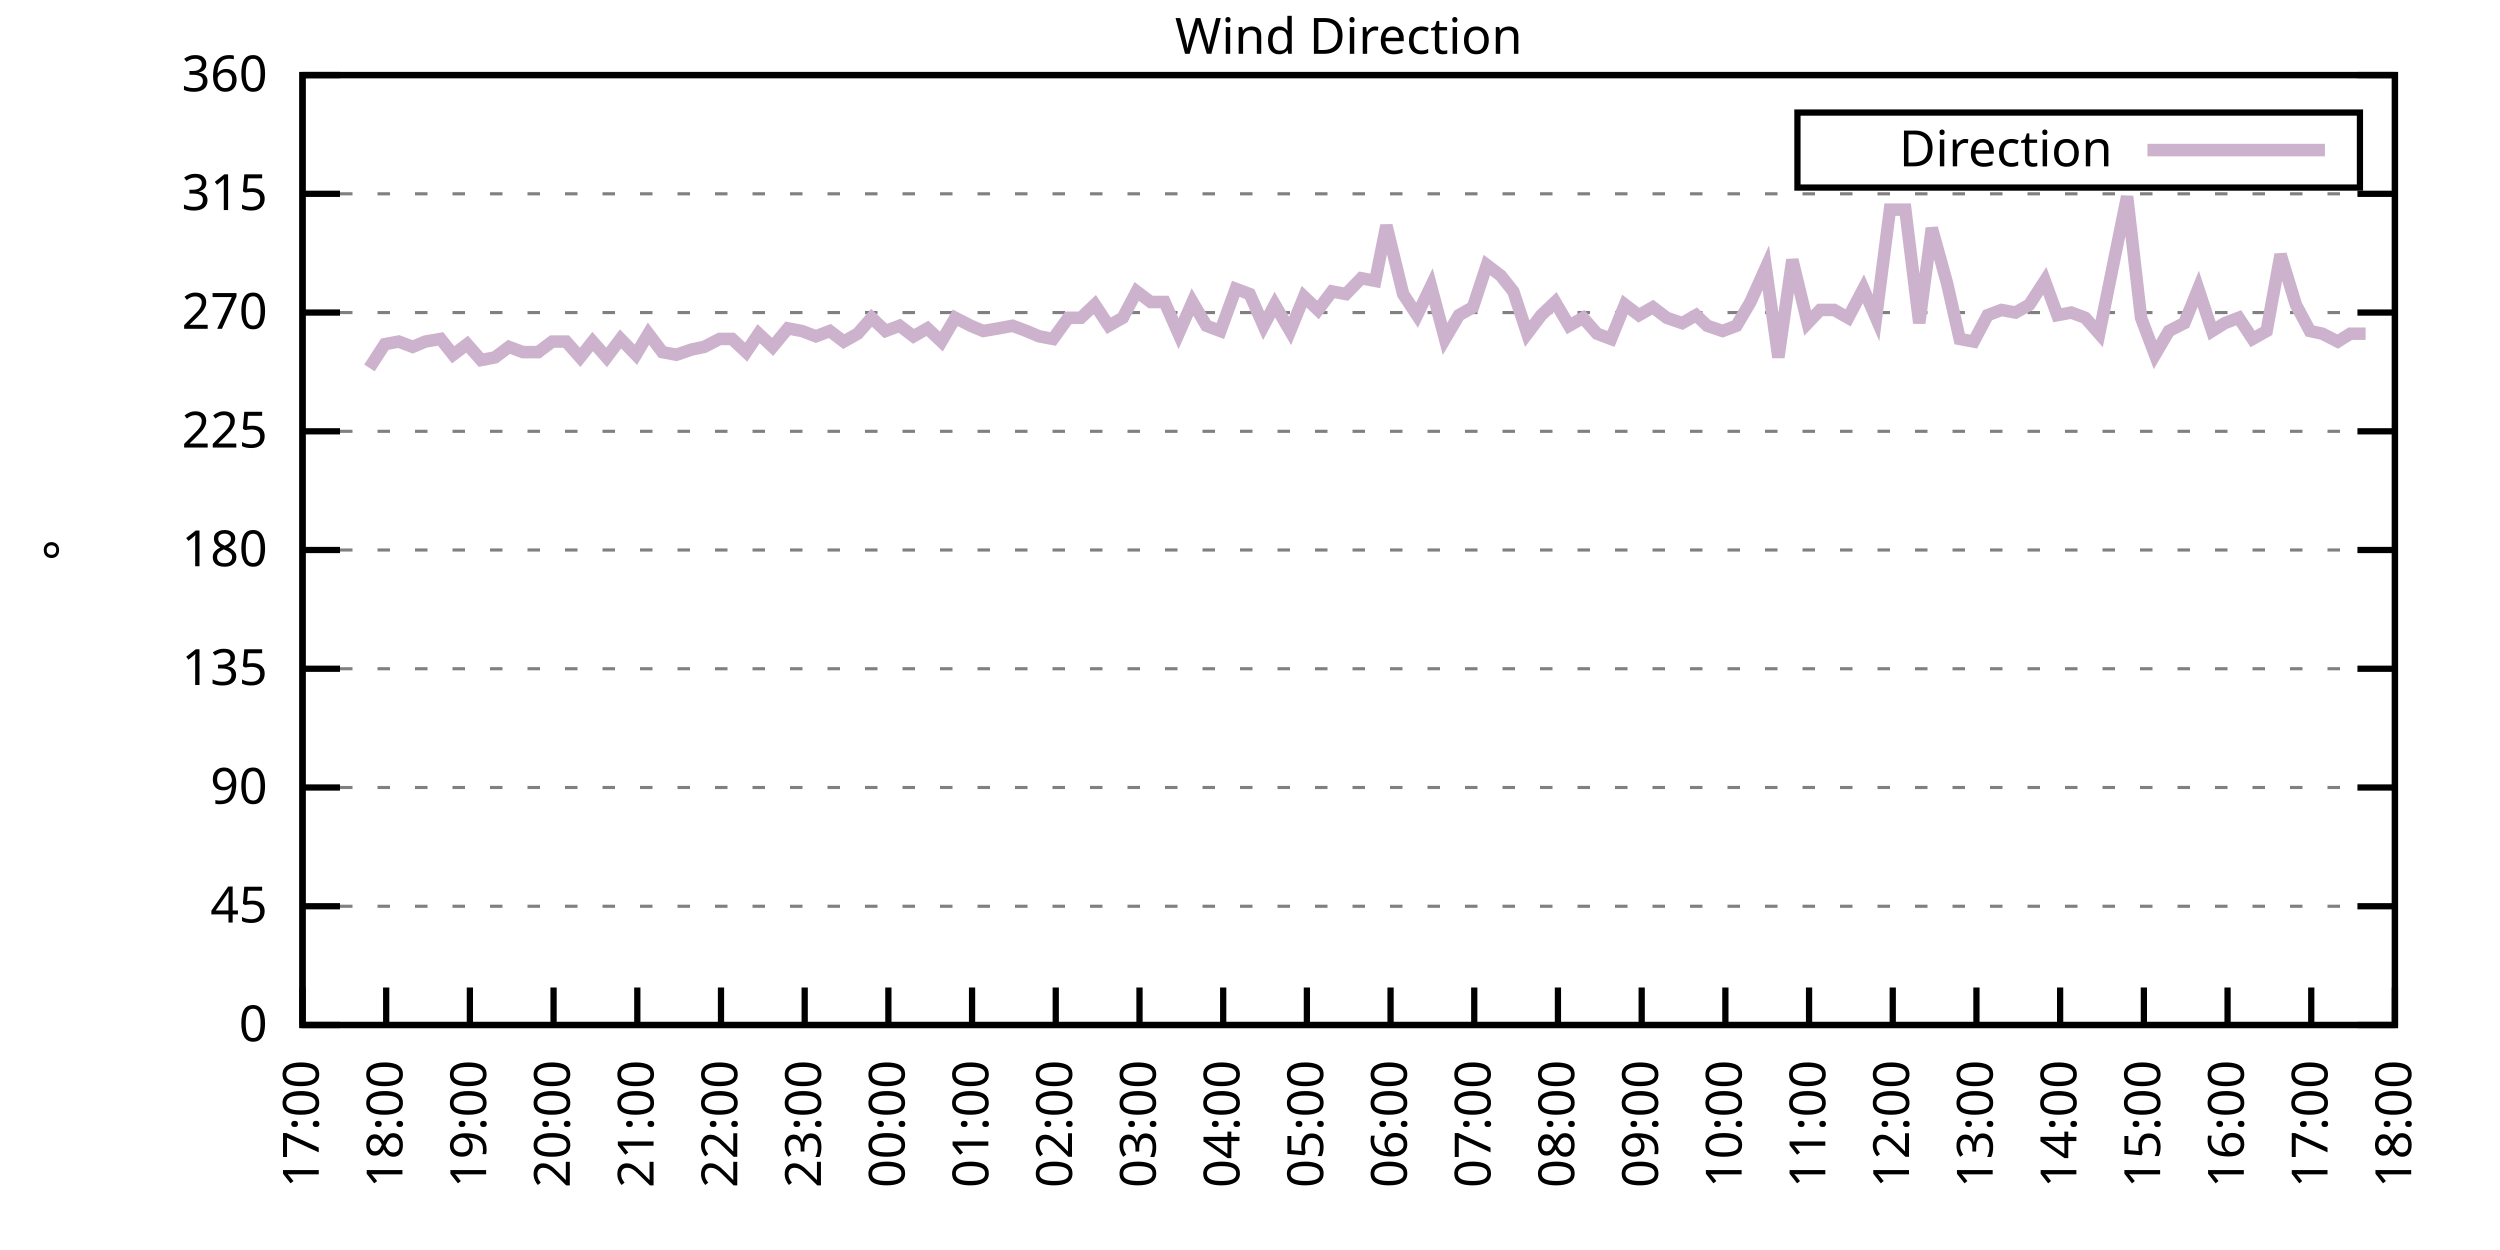
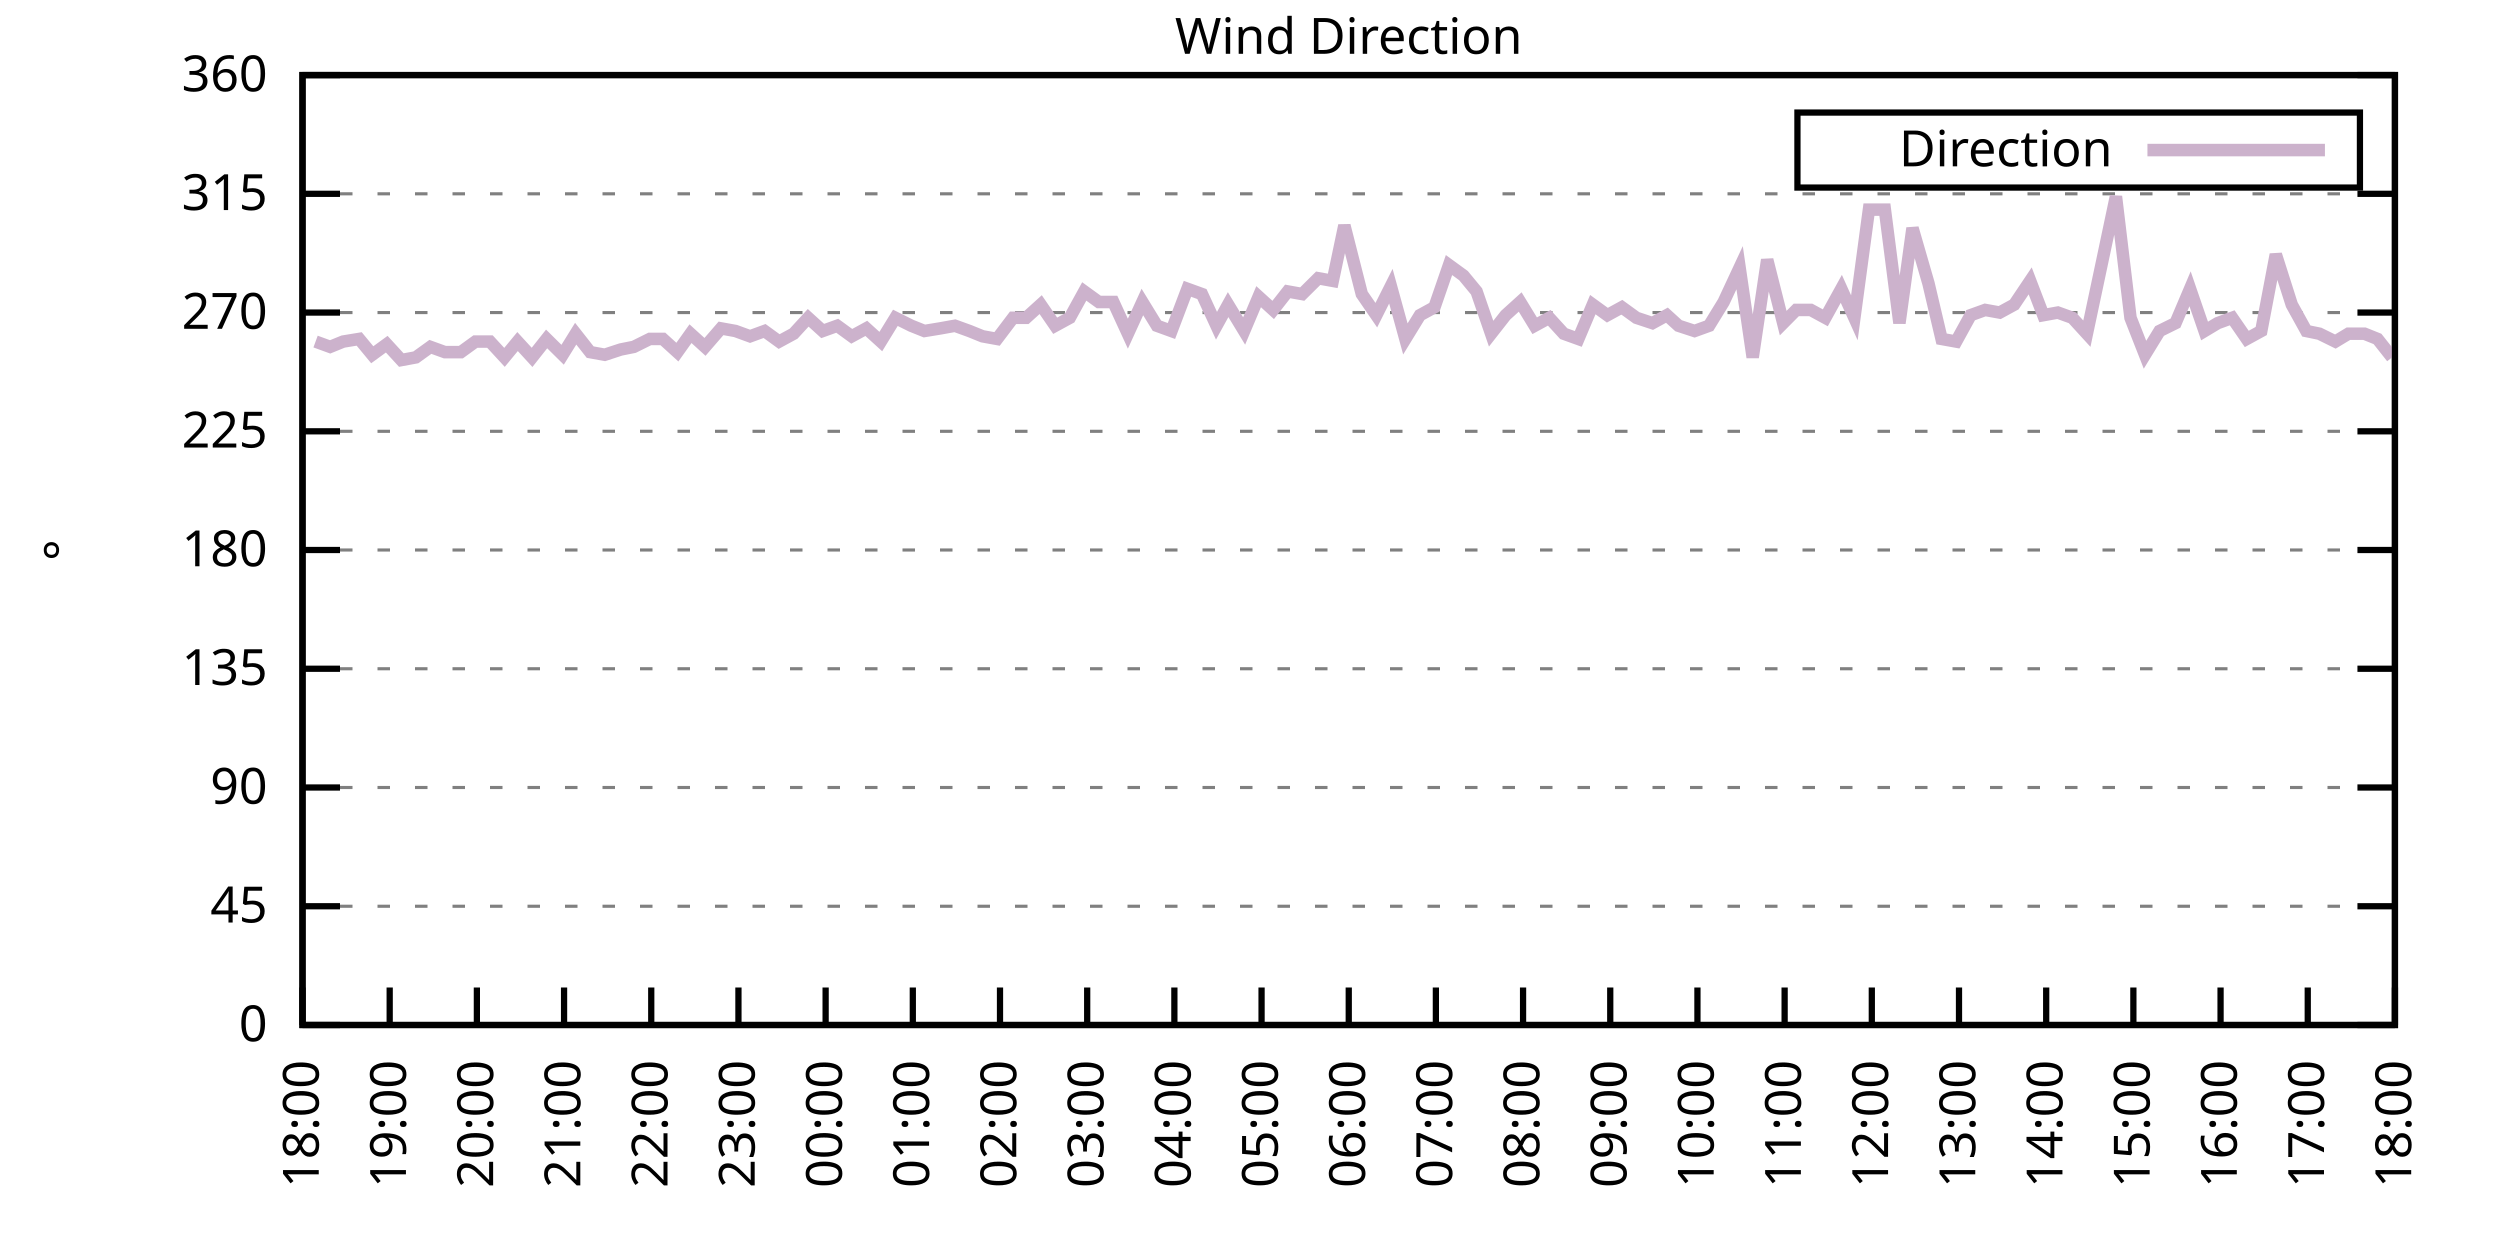
<svg xmlns="http://www.w3.org/2000/svg" xmlns:xlink="http://www.w3.org/1999/xlink" width="400" height="200" viewBox="0 0 400 200">
  <g id="gnuplot_canvas">
    <rect x="0" y="0" width="400" height="200" fill="none" />
    <defs>
      <circle id="gpDot" r="0.5" stroke-width="0.5" stroke="currentColor" />
      <path id="gpPt0" stroke-width="0.333" stroke="currentColor" d="M-1,0 h2 M0,-1 v2" />
      <path id="gpPt1" stroke-width="0.333" stroke="currentColor" d="M-1,-1 L1,1 M1,-1 L-1,1" />
      <path id="gpPt2" stroke-width="0.333" stroke="currentColor" d="M-1,0 L1,0 M0,-1 L0,1 M-1,-1 L1,1 M-1,1 L1,-1" />
      <rect id="gpPt3" stroke-width="0.333" stroke="currentColor" x="-1" y="-1" width="2" height="2" />
      <rect id="gpPt4" stroke-width="0.333" stroke="currentColor" fill="currentColor" x="-1" y="-1" width="2" height="2" />
      <circle id="gpPt5" stroke-width="0.333" stroke="currentColor" cx="0" cy="0" r="1" />
      <use xlink:href="#gpPt5" id="gpPt6" fill="currentColor" stroke="none" />
      <path id="gpPt7" stroke-width="0.333" stroke="currentColor" d="M0,-1.33 L-1.33,0.67 L1.33,0.67 z" />
      <use xlink:href="#gpPt7" id="gpPt8" fill="currentColor" stroke="none" />
      <use xlink:href="#gpPt7" id="gpPt9" stroke="currentColor" transform="rotate(180)" />
      <use xlink:href="#gpPt9" id="gpPt10" fill="currentColor" stroke="none" />
      <use xlink:href="#gpPt3" id="gpPt11" stroke="currentColor" transform="rotate(45)" />
      <use xlink:href="#gpPt11" id="gpPt12" fill="currentColor" stroke="none" />
      <path id="gpPt13" stroke-width="0.333" stroke="currentColor" d="M0,1.330 L1.265,0.411 L0.782,-1.067 L-0.782,-1.076 L-1.265,0.411 z" />
      <use xlink:href="#gpPt13" id="gpPt14" fill="currentColor" stroke="none" />
      <filter id="textbox" filterUnits="objectBoundingBox" x="0" y="0" height="1" width="1">
        <feFlood flood-color="white" flood-opacity="1" result="bgnd" />
        <feComposite in="SourceGraphic" in2="bgnd" operator="atop" />
      </filter>
      <filter id="greybox" filterUnits="objectBoundingBox" x="0" y="0" height="1" width="1">
        <feFlood flood-color="lightgrey" flood-opacity="1" result="grey" />
        <feComposite in="SourceGraphic" in2="grey" operator="atop" />
      </filter>
    </defs>
    <g fill="none" color="white" stroke="currentColor" stroke-width="1.00" stroke-linecap="butt" stroke-linejoin="miter">
</g>
    <g fill="none" color="black" stroke="currentColor" stroke-width="1.00" stroke-linecap="butt" stroke-linejoin="miter">
      <g stroke="none" shape-rendering="crispEdges">
        <polygon fill="rgb(255, 255, 255)" points="48.40,164.00 383.18,164.00 383.18,12.02 48.40,12.02 " />
      </g>
    </g>
    <g fill="none" color="black" stroke="currentColor" stroke-width="1.00" stroke-linecap="butt" stroke-linejoin="miter">
</g>
    <g fill="none" color="black" stroke="black" stroke-width="0.50" stroke-linecap="butt" stroke-linejoin="miter">
</g>
    <g fill="none" color="gray" stroke="currentColor" stroke-width="0.50" stroke-linecap="butt" stroke-linejoin="miter">
      <path stroke="gray" stroke-dasharray="2,4" class="gridline" d="M48.40,164.00 L383.19,164.00  " />
    </g>
    <g fill="none" color="gray" stroke="gray" stroke-width="1.00" stroke-linecap="butt" stroke-linejoin="miter">
</g>
    <g fill="none" color="black" stroke="currentColor" stroke-width="1.00" stroke-linecap="butt" stroke-linejoin="miter">
      <path stroke="black" d="M48.40,164.00 L54.40,164.00 M383.19,164.00 L377.19,164.00  " />
      <g transform="translate(42.80,166.60)" stroke="none" fill="black" font-family="Sans" font-size="8.00" text-anchor="end">
        <text>
          <tspan font-family="Sans"> 0</tspan>
        </text>
      </g>
    </g>
    <g fill="none" color="black" stroke="currentColor" stroke-width="1.00" stroke-linecap="butt" stroke-linejoin="miter">
</g>
    <g fill="none" color="black" stroke="black" stroke-width="0.50" stroke-linecap="butt" stroke-linejoin="miter">
</g>
    <g fill="none" color="gray" stroke="currentColor" stroke-width="0.50" stroke-linecap="butt" stroke-linejoin="miter">
      <path stroke="gray" stroke-dasharray="2,4" class="gridline" d="M48.40,145.00 L383.19,145.00  " />
    </g>
    <g fill="none" color="gray" stroke="gray" stroke-width="1.00" stroke-linecap="butt" stroke-linejoin="miter">
</g>
    <g fill="none" color="black" stroke="currentColor" stroke-width="1.00" stroke-linecap="butt" stroke-linejoin="miter">
      <path stroke="black" d="M48.40,145.00 L54.40,145.00 M383.19,145.00 L377.19,145.00  " />
      <g transform="translate(42.80,147.60)" stroke="none" fill="black" font-family="Sans" font-size="8.00" text-anchor="end">
        <text>
          <tspan font-family="Sans"> 45</tspan>
        </text>
      </g>
    </g>
    <g fill="none" color="black" stroke="currentColor" stroke-width="1.00" stroke-linecap="butt" stroke-linejoin="miter">
</g>
    <g fill="none" color="black" stroke="black" stroke-width="0.50" stroke-linecap="butt" stroke-linejoin="miter">
</g>
    <g fill="none" color="gray" stroke="currentColor" stroke-width="0.50" stroke-linecap="butt" stroke-linejoin="miter">
      <path stroke="gray" stroke-dasharray="2,4" class="gridline" d="M48.40,126.00 L383.19,126.00  " />
    </g>
    <g fill="none" color="gray" stroke="gray" stroke-width="1.00" stroke-linecap="butt" stroke-linejoin="miter">
</g>
    <g fill="none" color="black" stroke="currentColor" stroke-width="1.00" stroke-linecap="butt" stroke-linejoin="miter">
      <path stroke="black" d="M48.40,126.00 L54.40,126.00 M383.19,126.00 L377.19,126.00  " />
      <g transform="translate(42.80,128.60)" stroke="none" fill="black" font-family="Sans" font-size="8.00" text-anchor="end">
        <text>
          <tspan font-family="Sans"> 90</tspan>
        </text>
      </g>
    </g>
    <g fill="none" color="black" stroke="currentColor" stroke-width="1.00" stroke-linecap="butt" stroke-linejoin="miter">
</g>
    <g fill="none" color="black" stroke="black" stroke-width="0.50" stroke-linecap="butt" stroke-linejoin="miter">
</g>
    <g fill="none" color="gray" stroke="currentColor" stroke-width="0.50" stroke-linecap="butt" stroke-linejoin="miter">
      <path stroke="gray" stroke-dasharray="2,4" class="gridline" d="M48.40,107.00 L383.19,107.00  " />
    </g>
    <g fill="none" color="gray" stroke="gray" stroke-width="1.00" stroke-linecap="butt" stroke-linejoin="miter">
</g>
    <g fill="none" color="black" stroke="currentColor" stroke-width="1.00" stroke-linecap="butt" stroke-linejoin="miter">
      <path stroke="black" d="M48.40,107.00 L54.40,107.00 M383.19,107.00 L377.19,107.00  " />
      <g transform="translate(42.80,109.60)" stroke="none" fill="black" font-family="Sans" font-size="8.00" text-anchor="end">
        <text>
          <tspan font-family="Sans"> 135</tspan>
        </text>
      </g>
    </g>
    <g fill="none" color="black" stroke="currentColor" stroke-width="1.00" stroke-linecap="butt" stroke-linejoin="miter">
</g>
    <g fill="none" color="black" stroke="black" stroke-width="0.50" stroke-linecap="butt" stroke-linejoin="miter">
</g>
    <g fill="none" color="gray" stroke="currentColor" stroke-width="0.50" stroke-linecap="butt" stroke-linejoin="miter">
      <path stroke="gray" stroke-dasharray="2,4" class="gridline" d="M48.40,88.00 L383.19,88.00  " />
    </g>
    <g fill="none" color="gray" stroke="gray" stroke-width="1.00" stroke-linecap="butt" stroke-linejoin="miter">
</g>
    <g fill="none" color="black" stroke="currentColor" stroke-width="1.00" stroke-linecap="butt" stroke-linejoin="miter">
      <path stroke="black" d="M48.40,88.00 L54.40,88.00 M383.19,88.00 L377.19,88.00  " />
      <g transform="translate(42.80,90.60)" stroke="none" fill="black" font-family="Sans" font-size="8.00" text-anchor="end">
        <text>
          <tspan font-family="Sans"> 180</tspan>
        </text>
      </g>
    </g>
    <g fill="none" color="black" stroke="currentColor" stroke-width="1.00" stroke-linecap="butt" stroke-linejoin="miter">
</g>
    <g fill="none" color="black" stroke="black" stroke-width="0.50" stroke-linecap="butt" stroke-linejoin="miter">
</g>
    <g fill="none" color="gray" stroke="currentColor" stroke-width="0.50" stroke-linecap="butt" stroke-linejoin="miter">
      <path stroke="gray" stroke-dasharray="2,4" class="gridline" d="M48.40,69.01 L383.19,69.01  " />
    </g>
    <g fill="none" color="gray" stroke="gray" stroke-width="1.00" stroke-linecap="butt" stroke-linejoin="miter">
</g>
    <g fill="none" color="black" stroke="currentColor" stroke-width="1.00" stroke-linecap="butt" stroke-linejoin="miter">
      <path stroke="black" d="M48.40,69.01 L54.40,69.01 M383.19,69.01 L377.19,69.01  " />
      <g transform="translate(42.80,71.61)" stroke="none" fill="black" font-family="Sans" font-size="8.00" text-anchor="end">
        <text>
          <tspan font-family="Sans"> 225</tspan>
        </text>
      </g>
    </g>
    <g fill="none" color="black" stroke="currentColor" stroke-width="1.00" stroke-linecap="butt" stroke-linejoin="miter">
</g>
    <g fill="none" color="black" stroke="black" stroke-width="0.50" stroke-linecap="butt" stroke-linejoin="miter">
</g>
    <g fill="none" color="gray" stroke="currentColor" stroke-width="0.50" stroke-linecap="butt" stroke-linejoin="miter">
      <path stroke="gray" stroke-dasharray="2,4" class="gridline" d="M48.40,50.01 L383.19,50.01  " />
    </g>
    <g fill="none" color="gray" stroke="gray" stroke-width="1.00" stroke-linecap="butt" stroke-linejoin="miter">
</g>
    <g fill="none" color="black" stroke="currentColor" stroke-width="1.00" stroke-linecap="butt" stroke-linejoin="miter">
      <path stroke="black" d="M48.40,50.01 L54.40,50.01 M383.19,50.01 L377.19,50.01  " />
      <g transform="translate(42.80,52.61)" stroke="none" fill="black" font-family="Sans" font-size="8.00" text-anchor="end">
        <text>
          <tspan font-family="Sans"> 270</tspan>
        </text>
      </g>
    </g>
    <g fill="none" color="black" stroke="currentColor" stroke-width="1.00" stroke-linecap="butt" stroke-linejoin="miter">
</g>
    <g fill="none" color="black" stroke="black" stroke-width="0.50" stroke-linecap="butt" stroke-linejoin="miter">
</g>
    <g fill="none" color="gray" stroke="currentColor" stroke-width="0.50" stroke-linecap="butt" stroke-linejoin="miter">
      <path stroke="gray" stroke-dasharray="2,4" class="gridline" d="M48.40,31.01 L383.19,31.01  " />
    </g>
    <g fill="none" color="gray" stroke="gray" stroke-width="1.00" stroke-linecap="butt" stroke-linejoin="miter">
</g>
    <g fill="none" color="black" stroke="currentColor" stroke-width="1.00" stroke-linecap="butt" stroke-linejoin="miter">
      <path stroke="black" d="M48.40,31.01 L54.40,31.01 M383.19,31.01 L377.19,31.01  " />
      <g transform="translate(42.80,33.61)" stroke="none" fill="black" font-family="Sans" font-size="8.00" text-anchor="end">
        <text>
          <tspan font-family="Sans"> 315</tspan>
        </text>
      </g>
    </g>
    <g fill="none" color="black" stroke="currentColor" stroke-width="1.00" stroke-linecap="butt" stroke-linejoin="miter">
</g>
    <g fill="none" color="black" stroke="black" stroke-width="0.50" stroke-linecap="butt" stroke-linejoin="miter">
</g>
    <g fill="none" color="gray" stroke="currentColor" stroke-width="0.50" stroke-linecap="butt" stroke-linejoin="miter">
      <path stroke="gray" stroke-dasharray="2,4" class="gridline" d="M48.40,12.01 L383.19,12.01  " />
    </g>
    <g fill="none" color="gray" stroke="gray" stroke-width="1.00" stroke-linecap="butt" stroke-linejoin="miter">
</g>
    <g fill="none" color="black" stroke="currentColor" stroke-width="1.00" stroke-linecap="butt" stroke-linejoin="miter">
      <path stroke="black" d="M48.40,12.01 L54.40,12.01 M383.19,12.01 L377.19,12.01  " />
      <g transform="translate(42.80,14.61)" stroke="none" fill="black" font-family="Sans" font-size="8.00" text-anchor="end">
        <text>
          <tspan font-family="Sans"> 360</tspan>
        </text>
      </g>
    </g>
    <g fill="none" color="black" stroke="currentColor" stroke-width="1.00" stroke-linecap="butt" stroke-linejoin="miter">
      <path stroke="black" d="M48.40,164.00 L48.40,158.00  " />
      <g transform="translate(51.00,169.60) rotate(270.00)" stroke="none" fill="black" font-family="Sans" font-size="8.00" text-anchor="end">
        <text>
-           <tspan font-family="Sans">17:00</tspan>
-         </text>
-       </g>
-     </g>
-     <g fill="none" color="black" stroke="currentColor" stroke-width="1.00" stroke-linecap="butt" stroke-linejoin="miter">
-       <path stroke="black" d="M61.79,164.00 L61.79,158.00  " />
-       <g transform="translate(64.39,169.60) rotate(270.00)" stroke="none" fill="black" font-family="Sans" font-size="8.00" text-anchor="end">
-         <text>
          <tspan font-family="Sans">18:00</tspan>
        </text>
      </g>
    </g>
    <g fill="none" color="black" stroke="currentColor" stroke-width="1.00" stroke-linecap="butt" stroke-linejoin="miter">
-       <path stroke="black" d="M75.18,164.00 L75.18,158.00  " />
-       <g transform="translate(77.78,169.60) rotate(270.00)" stroke="none" fill="black" font-family="Sans" font-size="8.00" text-anchor="end">
+       <path stroke="black" d="M62.35,164.00 L62.35,158.00  " />
+       <g transform="translate(64.95,169.60) rotate(270.00)" stroke="none" fill="black" font-family="Sans" font-size="8.00" text-anchor="end">
        <text>
          <tspan font-family="Sans">19:00</tspan>
        </text>
      </g>
    </g>
    <g fill="none" color="black" stroke="currentColor" stroke-width="1.00" stroke-linecap="butt" stroke-linejoin="miter">
-       <path stroke="black" d="M88.57,164.00 L88.57,158.00  " />
-       <g transform="translate(91.17,169.60) rotate(270.00)" stroke="none" fill="black" font-family="Sans" font-size="8.00" text-anchor="end">
+       <path stroke="black" d="M76.30,164.00 L76.30,158.00  " />
+       <g transform="translate(78.90,169.60) rotate(270.00)" stroke="none" fill="black" font-family="Sans" font-size="8.00" text-anchor="end">
        <text>
          <tspan font-family="Sans">20:00</tspan>
        </text>
      </g>
    </g>
    <g fill="none" color="black" stroke="currentColor" stroke-width="1.00" stroke-linecap="butt" stroke-linejoin="miter">
-       <path stroke="black" d="M101.97,164.00 L101.97,158.00  " />
-       <g transform="translate(104.57,169.60) rotate(270.00)" stroke="none" fill="black" font-family="Sans" font-size="8.00" text-anchor="end">
+       <path stroke="black" d="M90.25,164.00 L90.25,158.00  " />
+       <g transform="translate(92.85,169.60) rotate(270.00)" stroke="none" fill="black" font-family="Sans" font-size="8.00" text-anchor="end">
        <text>
          <tspan font-family="Sans">21:00</tspan>
        </text>
      </g>
    </g>
    <g fill="none" color="black" stroke="currentColor" stroke-width="1.00" stroke-linecap="butt" stroke-linejoin="miter">
-       <path stroke="black" d="M115.36,164.00 L115.36,158.00  " />
-       <g transform="translate(117.96,169.60) rotate(270.00)" stroke="none" fill="black" font-family="Sans" font-size="8.00" text-anchor="end">
+       <path stroke="black" d="M104.20,164.00 L104.20,158.00  " />
+       <g transform="translate(106.80,169.60) rotate(270.00)" stroke="none" fill="black" font-family="Sans" font-size="8.00" text-anchor="end">
        <text>
          <tspan font-family="Sans">22:00</tspan>
        </text>
      </g>
    </g>
    <g fill="none" color="black" stroke="currentColor" stroke-width="1.00" stroke-linecap="butt" stroke-linejoin="miter">
-       <path stroke="black" d="M128.75,164.00 L128.75,158.00  " />
-       <g transform="translate(131.35,169.60) rotate(270.00)" stroke="none" fill="black" font-family="Sans" font-size="8.00" text-anchor="end">
+       <path stroke="black" d="M118.15,164.00 L118.15,158.00  " />
+       <g transform="translate(120.75,169.60) rotate(270.00)" stroke="none" fill="black" font-family="Sans" font-size="8.00" text-anchor="end">
        <text>
          <tspan font-family="Sans">23:00</tspan>
        </text>
      </g>
    </g>
    <g fill="none" color="black" stroke="currentColor" stroke-width="1.00" stroke-linecap="butt" stroke-linejoin="miter">
-       <path stroke="black" d="M142.14,164.00 L142.14,158.00  " />
-       <g transform="translate(144.74,169.60) rotate(270.00)" stroke="none" fill="black" font-family="Sans" font-size="8.00" text-anchor="end">
+       <path stroke="black" d="M132.10,164.00 L132.10,158.00  " />
+       <g transform="translate(134.70,169.60) rotate(270.00)" stroke="none" fill="black" font-family="Sans" font-size="8.00" text-anchor="end">
        <text>
          <tspan font-family="Sans">00:00</tspan>
        </text>
      </g>
    </g>
    <g fill="none" color="black" stroke="currentColor" stroke-width="1.00" stroke-linecap="butt" stroke-linejoin="miter">
-       <path stroke="black" d="M155.53,164.00 L155.53,158.00  " />
-       <g transform="translate(158.13,169.60) rotate(270.00)" stroke="none" fill="black" font-family="Sans" font-size="8.00" text-anchor="end">
+       <path stroke="black" d="M146.05,164.00 L146.05,158.00  " />
+       <g transform="translate(148.65,169.60) rotate(270.00)" stroke="none" fill="black" font-family="Sans" font-size="8.00" text-anchor="end">
        <text>
          <tspan font-family="Sans">01:00</tspan>
        </text>
      </g>
    </g>
    <g fill="none" color="black" stroke="currentColor" stroke-width="1.00" stroke-linecap="butt" stroke-linejoin="miter">
-       <path stroke="black" d="M168.92,164.00 L168.92,158.00  " />
-       <g transform="translate(171.52,169.60) rotate(270.00)" stroke="none" fill="black" font-family="Sans" font-size="8.00" text-anchor="end">
+       <path stroke="black" d="M160.00,164.00 L160.00,158.00  " />
+       <g transform="translate(162.60,169.60) rotate(270.00)" stroke="none" fill="black" font-family="Sans" font-size="8.00" text-anchor="end">
        <text>
          <tspan font-family="Sans">02:00</tspan>
        </text>
      </g>
    </g>
    <g fill="none" color="black" stroke="currentColor" stroke-width="1.00" stroke-linecap="butt" stroke-linejoin="miter">
-       <path stroke="black" d="M182.32,164.00 L182.32,158.00  " />
-       <g transform="translate(184.92,169.60) rotate(270.00)" stroke="none" fill="black" font-family="Sans" font-size="8.00" text-anchor="end">
+       <path stroke="black" d="M173.95,164.00 L173.95,158.00  " />
+       <g transform="translate(176.55,169.60) rotate(270.00)" stroke="none" fill="black" font-family="Sans" font-size="8.00" text-anchor="end">
        <text>
          <tspan font-family="Sans">03:00</tspan>
        </text>
      </g>
    </g>
    <g fill="none" color="black" stroke="currentColor" stroke-width="1.00" stroke-linecap="butt" stroke-linejoin="miter">
-       <path stroke="black" d="M195.71,164.00 L195.71,158.00  " />
-       <g transform="translate(198.31,169.60) rotate(270.00)" stroke="none" fill="black" font-family="Sans" font-size="8.00" text-anchor="end">
+       <path stroke="black" d="M187.90,164.00 L187.90,158.00  " />
+       <g transform="translate(190.50,169.60) rotate(270.00)" stroke="none" fill="black" font-family="Sans" font-size="8.00" text-anchor="end">
        <text>
          <tspan font-family="Sans">04:00</tspan>
        </text>
      </g>
    </g>
    <g fill="none" color="black" stroke="currentColor" stroke-width="1.00" stroke-linecap="butt" stroke-linejoin="miter">
-       <path stroke="black" d="M209.10,164.00 L209.10,158.00  " />
-       <g transform="translate(211.70,169.60) rotate(270.00)" stroke="none" fill="black" font-family="Sans" font-size="8.00" text-anchor="end">
+       <path stroke="black" d="M201.85,164.00 L201.85,158.00  " />
+       <g transform="translate(204.45,169.60) rotate(270.00)" stroke="none" fill="black" font-family="Sans" font-size="8.00" text-anchor="end">
        <text>
          <tspan font-family="Sans">05:00</tspan>
        </text>
      </g>
    </g>
    <g fill="none" color="black" stroke="currentColor" stroke-width="1.00" stroke-linecap="butt" stroke-linejoin="miter">
-       <path stroke="black" d="M222.49,164.00 L222.49,158.00  " />
-       <g transform="translate(225.09,169.60) rotate(270.00)" stroke="none" fill="black" font-family="Sans" font-size="8.00" text-anchor="end">
+       <path stroke="black" d="M215.80,164.00 L215.80,158.00  " />
+       <g transform="translate(218.40,169.60) rotate(270.00)" stroke="none" fill="black" font-family="Sans" font-size="8.00" text-anchor="end">
        <text>
          <tspan font-family="Sans">06:00</tspan>
        </text>
      </g>
    </g>
    <g fill="none" color="black" stroke="currentColor" stroke-width="1.00" stroke-linecap="butt" stroke-linejoin="miter">
-       <path stroke="black" d="M235.88,164.00 L235.88,158.00  " />
-       <g transform="translate(238.48,169.60) rotate(270.00)" stroke="none" fill="black" font-family="Sans" font-size="8.00" text-anchor="end">
+       <path stroke="black" d="M229.74,164.00 L229.74,158.00  " />
+       <g transform="translate(232.34,169.60) rotate(270.00)" stroke="none" fill="black" font-family="Sans" font-size="8.00" text-anchor="end">
        <text>
          <tspan font-family="Sans">07:00</tspan>
        </text>
      </g>
    </g>
    <g fill="none" color="black" stroke="currentColor" stroke-width="1.00" stroke-linecap="butt" stroke-linejoin="miter">
-       <path stroke="black" d="M249.27,164.00 L249.27,158.00  " />
-       <g transform="translate(251.87,169.60) rotate(270.00)" stroke="none" fill="black" font-family="Sans" font-size="8.00" text-anchor="end">
+       <path stroke="black" d="M243.69,164.00 L243.69,158.00  " />
+       <g transform="translate(246.29,169.60) rotate(270.00)" stroke="none" fill="black" font-family="Sans" font-size="8.00" text-anchor="end">
        <text>
          <tspan font-family="Sans">08:00</tspan>
        </text>
      </g>
    </g>
    <g fill="none" color="black" stroke="currentColor" stroke-width="1.00" stroke-linecap="butt" stroke-linejoin="miter">
-       <path stroke="black" d="M262.67,164.00 L262.67,158.00  " />
-       <g transform="translate(265.27,169.60) rotate(270.00)" stroke="none" fill="black" font-family="Sans" font-size="8.00" text-anchor="end">
+       <path stroke="black" d="M257.64,164.00 L257.64,158.00  " />
+       <g transform="translate(260.24,169.60) rotate(270.00)" stroke="none" fill="black" font-family="Sans" font-size="8.00" text-anchor="end">
        <text>
          <tspan font-family="Sans">09:00</tspan>
        </text>
      </g>
    </g>
    <g fill="none" color="black" stroke="currentColor" stroke-width="1.00" stroke-linecap="butt" stroke-linejoin="miter">
-       <path stroke="black" d="M276.06,164.00 L276.06,158.00  " />
-       <g transform="translate(278.66,169.60) rotate(270.00)" stroke="none" fill="black" font-family="Sans" font-size="8.00" text-anchor="end">
+       <path stroke="black" d="M271.59,164.00 L271.59,158.00  " />
+       <g transform="translate(274.19,169.60) rotate(270.00)" stroke="none" fill="black" font-family="Sans" font-size="8.00" text-anchor="end">
        <text>
          <tspan font-family="Sans">10:00</tspan>
        </text>
      </g>
    </g>
    <g fill="none" color="black" stroke="currentColor" stroke-width="1.00" stroke-linecap="butt" stroke-linejoin="miter">
-       <path stroke="black" d="M289.45,164.00 L289.45,158.00  " />
-       <g transform="translate(292.05,169.60) rotate(270.00)" stroke="none" fill="black" font-family="Sans" font-size="8.00" text-anchor="end">
+       <path stroke="black" d="M285.54,164.00 L285.54,158.00  " />
+       <g transform="translate(288.14,169.60) rotate(270.00)" stroke="none" fill="black" font-family="Sans" font-size="8.00" text-anchor="end">
        <text>
          <tspan font-family="Sans">11:00</tspan>
        </text>
      </g>
    </g>
    <g fill="none" color="black" stroke="currentColor" stroke-width="1.00" stroke-linecap="butt" stroke-linejoin="miter">
-       <path stroke="black" d="M302.84,164.00 L302.84,158.00  " />
-       <g transform="translate(305.44,169.60) rotate(270.00)" stroke="none" fill="black" font-family="Sans" font-size="8.00" text-anchor="end">
+       <path stroke="black" d="M299.49,164.00 L299.49,158.00  " />
+       <g transform="translate(302.09,169.60) rotate(270.00)" stroke="none" fill="black" font-family="Sans" font-size="8.00" text-anchor="end">
        <text>
          <tspan font-family="Sans">12:00</tspan>
        </text>
      </g>
    </g>
    <g fill="none" color="black" stroke="currentColor" stroke-width="1.00" stroke-linecap="butt" stroke-linejoin="miter">
-       <path stroke="black" d="M316.23,164.00 L316.23,158.00  " />
-       <g transform="translate(318.83,169.60) rotate(270.00)" stroke="none" fill="black" font-family="Sans" font-size="8.00" text-anchor="end">
+       <path stroke="black" d="M313.44,164.00 L313.44,158.00  " />
+       <g transform="translate(316.04,169.60) rotate(270.00)" stroke="none" fill="black" font-family="Sans" font-size="8.00" text-anchor="end">
        <text>
          <tspan font-family="Sans">13:00</tspan>
        </text>
      </g>
    </g>
    <g fill="none" color="black" stroke="currentColor" stroke-width="1.00" stroke-linecap="butt" stroke-linejoin="miter">
-       <path stroke="black" d="M329.62,164.00 L329.62,158.00  " />
-       <g transform="translate(332.22,169.60) rotate(270.00)" stroke="none" fill="black" font-family="Sans" font-size="8.00" text-anchor="end">
+       <path stroke="black" d="M327.39,164.00 L327.39,158.00  " />
+       <g transform="translate(329.99,169.60) rotate(270.00)" stroke="none" fill="black" font-family="Sans" font-size="8.00" text-anchor="end">
        <text>
          <tspan font-family="Sans">14:00</tspan>
        </text>
      </g>
    </g>
    <g fill="none" color="black" stroke="currentColor" stroke-width="1.00" stroke-linecap="butt" stroke-linejoin="miter">
-       <path stroke="black" d="M343.02,164.00 L343.02,158.00  " />
-       <g transform="translate(345.62,169.60) rotate(270.00)" stroke="none" fill="black" font-family="Sans" font-size="8.00" text-anchor="end">
+       <path stroke="black" d="M341.34,164.00 L341.34,158.00  " />
+       <g transform="translate(343.94,169.60) rotate(270.00)" stroke="none" fill="black" font-family="Sans" font-size="8.00" text-anchor="end">
        <text>
          <tspan font-family="Sans">15:00</tspan>
        </text>
      </g>
    </g>
    <g fill="none" color="black" stroke="currentColor" stroke-width="1.00" stroke-linecap="butt" stroke-linejoin="miter">
-       <path stroke="black" d="M356.41,164.00 L356.41,158.00  " />
-       <g transform="translate(359.01,169.60) rotate(270.00)" stroke="none" fill="black" font-family="Sans" font-size="8.00" text-anchor="end">
+       <path stroke="black" d="M355.29,164.00 L355.29,158.00  " />
+       <g transform="translate(357.89,169.60) rotate(270.00)" stroke="none" fill="black" font-family="Sans" font-size="8.00" text-anchor="end">
        <text>
          <tspan font-family="Sans">16:00</tspan>
        </text>
      </g>
    </g>
    <g fill="none" color="black" stroke="currentColor" stroke-width="1.00" stroke-linecap="butt" stroke-linejoin="miter">
-       <path stroke="black" d="M369.80,164.00 L369.80,158.00  " />
-       <g transform="translate(372.40,169.60) rotate(270.00)" stroke="none" fill="black" font-family="Sans" font-size="8.00" text-anchor="end">
+       <path stroke="black" d="M369.24,164.00 L369.24,158.00  " />
+       <g transform="translate(371.84,169.60) rotate(270.00)" stroke="none" fill="black" font-family="Sans" font-size="8.00" text-anchor="end">
        <text>
          <tspan font-family="Sans">17:00</tspan>
        </text>
      </g>
    </g>
    <g fill="none" color="black" stroke="currentColor" stroke-width="1.00" stroke-linecap="butt" stroke-linejoin="miter">
      <path stroke="black" d="M383.19,164.00 L383.19,158.00  " />
      <g transform="translate(385.79,169.60) rotate(270.00)" stroke="none" fill="black" font-family="Sans" font-size="8.00" text-anchor="end">
        <text>
          <tspan font-family="Sans">18:00</tspan>
        </text>
      </g>
    </g>
    <g fill="none" color="black" stroke="currentColor" stroke-width="1.00" stroke-linecap="butt" stroke-linejoin="miter">
</g>
    <g fill="none" color="black" stroke="currentColor" stroke-width="1.00" stroke-linecap="butt" stroke-linejoin="miter">
      <path stroke="black" d="M48.40,12.01 L48.40,164.00 L383.19,164.00 L383.19,12.01 L48.40,12.01 Z  " />
    </g>
    <g fill="none" color="black" stroke="currentColor" stroke-width="1.00" stroke-linecap="butt" stroke-linejoin="miter">
</g>
    <g fill="none" color="black" stroke="currentColor" stroke-width="1.00" stroke-linecap="butt" stroke-linejoin="miter">
      <path stroke="black" d="M287.59,30.01 L287.59,18.01 L377.59,18.01 L377.59,30.01 L287.59,30.01 Z  " />
    </g>
    <g id="Wind_direction_plot_1">
      <g fill="none" color="white" stroke="black" stroke-width="2.00" stroke-linecap="butt" stroke-linejoin="miter">
</g>
      <g fill="none" color="black" stroke="currentColor" stroke-width="2.00" stroke-linecap="butt" stroke-linejoin="miter">
        <g transform="translate(337.99,26.61)" stroke="none" fill="black" font-family="Sans" font-size="8.00" text-anchor="end">
          <text>
            <tspan font-family="Sans">Direction</tspan>
          </text>
        </g>
      </g>
      <g fill="none" color="black" stroke="currentColor" stroke-width="2.00" stroke-linecap="butt" stroke-linejoin="miter">
-         <path stroke="rgb(204, 178, 204)" d="M343.59,24.01 L371.99,24.01 M59.11,58.87 L61.57,55.07 L63.80,54.65 L66.03,55.50 L68.04,54.65 L70.50,54.23   L72.50,56.76 L74.74,55.07 L76.97,57.61 L79.20,57.18 L81.43,55.50 L83.66,56.34 L86.12,56.34 L88.35,54.65   L90.58,54.65 L92.82,57.18 L94.82,54.65 L97.06,57.18 L99.29,54.23 L101.74,56.76 L103.75,53.39 L105.98,56.34   L108.22,56.76 L110.67,55.92 L112.68,55.50 L115.13,54.23 L117.14,54.23 L119.38,56.34 L121.38,53.39 L123.62,55.50   L126.07,52.54 L128.30,52.96 L130.54,53.81 L132.77,52.96 L135.00,54.65 L137.23,53.39 L139.46,50.85 L141.69,52.96   L143.93,52.12 L146.16,53.81 L148.39,52.54 L150.62,54.65 L152.85,50.85 L155.31,52.12 L157.32,52.96 L159.77,52.54   L162.01,52.12 L164.24,52.96 L166.25,53.81 L168.48,54.23 L170.93,50.85 L172.94,50.85 L175.17,48.74 L177.41,52.12   L179.64,50.85 L181.87,46.63 L184.10,48.32 L186.33,48.32 L188.57,53.39 L190.80,48.32 L193.03,52.12 L195.26,52.96   L197.72,46.21 L199.95,47.05 L202.18,52.12 L203.97,48.74 L206.42,52.96 L208.65,47.47 L210.88,49.59 L213.12,46.63   L215.35,47.05 L217.80,44.52 L220.04,44.94 L221.82,36.08 L224.50,47.05 L226.73,50.43 L228.96,45.79 L231.20,54.23   L233.43,50.43 L235.66,49.16 L237.89,42.41 L240.12,44.10 L242.13,46.63 L244.36,53.39 L246.60,50.43 L248.83,48.32   L251.06,52.12 L253.29,50.85 L255.52,53.39 L257.76,54.23 L259.99,48.74 L262.22,50.43 L264.45,49.16 L266.68,50.85   L269.14,51.70 L271.37,50.43 L273.16,52.12 L275.61,52.96 L277.84,52.12 L280.07,48.32 L282.53,42.83 L284.54,57.18   L286.77,41.56 L289.23,51.70 L291.23,49.59 L293.47,49.59 L295.70,50.85 L298.15,46.21 L300.16,50.85 L302.39,33.54   L304.85,33.54 L307.08,51.70 L309.09,36.50 L311.54,45.36 L313.55,54.23 L315.79,54.65 L318.02,50.43 L320.25,49.59   L322.48,50.01 L324.71,48.74 L327.17,44.94 L329.18,50.43 L331.41,50.01 L333.64,50.85 L335.87,53.39 L338.10,42.41   L340.34,31.43 L342.57,50.85 L344.80,56.76 L347.03,52.96 L349.49,51.70 L351.72,46.21 L353.95,52.96 L355.96,51.70   L358.19,50.85 L360.42,54.23 L362.66,52.96 L364.89,40.72 L367.34,48.74 L369.58,52.96 L371.58,53.39 L374.04,54.65   L376.05,53.39 L378.50,53.39  " />
+         <path stroke="rgb(204, 178, 204)" d="M343.59,24.01 L371.99,24.01 M50.49,54.65 L52.82,55.50 L54.91,54.65 L57.47,54.23 L59.56,56.76 L61.88,55.07   L64.21,57.61 L66.53,57.18 L68.86,55.50 L71.18,56.34 L73.74,56.34 L76.07,54.65 L78.39,54.65 L80.72,57.18   L82.81,54.65 L85.13,57.18 L87.46,54.23 L90.02,56.76 L92.11,53.39 L94.43,56.34 L96.76,56.76 L99.32,55.92   L101.41,55.50 L103.97,54.23 L106.06,54.23 L108.38,56.34 L110.48,53.39 L112.80,55.50 L115.36,52.54 L117.68,52.96   L120.01,53.81 L122.33,52.96 L124.66,54.65 L126.98,53.39 L129.31,50.85 L131.63,52.96 L133.96,52.12 L136.28,53.81   L138.61,52.54 L140.93,54.65 L143.26,50.85 L145.81,52.12 L147.91,52.96 L150.46,52.54 L152.79,52.12 L155.11,52.96   L157.21,53.81 L159.53,54.23 L162.09,50.85 L164.18,50.85 L166.51,48.74 L168.83,52.12 L171.16,50.85 L173.48,46.63   L175.81,48.32 L178.13,48.32 L180.46,53.39 L182.78,48.32 L185.11,52.12 L187.43,52.96 L189.99,46.21 L192.31,47.05   L194.64,52.12 L196.50,48.74 L199.06,52.96 L201.38,47.47 L203.71,49.59 L206.03,46.63 L208.36,47.05 L210.91,44.52   L213.24,44.94 L215.10,36.08 L217.89,47.05 L220.21,50.43 L222.54,45.79 L224.86,54.23 L227.19,50.43 L229.51,49.16   L231.84,42.41 L234.16,44.10 L236.25,46.63 L238.58,53.39 L240.90,50.43 L243.23,48.32 L245.55,52.12 L247.88,50.85   L250.20,53.39 L252.53,54.23 L254.85,48.74 L257.18,50.43 L259.50,49.16 L261.83,50.85 L264.39,51.70 L266.71,50.43   L268.57,52.12 L271.13,52.96 L273.45,52.12 L275.78,48.32 L278.34,42.83 L280.43,57.18 L282.75,41.56 L285.31,51.70   L287.40,49.59 L289.73,49.59 L292.05,50.85 L294.61,46.21 L296.70,50.85 L299.03,33.54 L301.58,33.54 L303.91,51.70   L306.00,36.50 L308.56,45.36 L310.65,54.23 L312.98,54.65 L315.30,50.43 L317.63,49.59 L319.95,50.01 L322.28,48.74   L324.83,44.94 L326.93,50.43 L329.25,50.01 L331.58,50.85 L333.90,53.39 L336.23,42.41 L338.55,31.43 L340.88,50.85   L343.20,56.76 L345.53,52.96 L348.08,51.70 L350.41,46.21 L352.73,52.96 L354.83,51.70 L357.15,50.85 L359.48,54.23   L361.80,52.96 L364.13,40.72 L366.68,48.74 L369.01,52.96 L371.10,53.39 L373.66,54.65 L375.75,53.39 L378.31,53.39   L380.40,54.23 L382.73,57.18  " />
      </g>
    </g>
    <g fill="none" color="black" stroke="currentColor" stroke-width="2.00" stroke-linecap="butt" stroke-linejoin="miter">
</g>
    <g fill="none" color="black" stroke="black" stroke-width="1.00" stroke-linecap="butt" stroke-linejoin="miter">
</g>
    <g fill="none" color="black" stroke="currentColor" stroke-width="1.00" stroke-linecap="butt" stroke-linejoin="miter">
      <path stroke="black" d="M48.40,12.01 L48.40,164.00 L383.19,164.00 L383.19,12.01 L48.40,12.01 Z  " />
      <g transform="translate(12.80,88.01) rotate(270.00)" stroke="none" fill="black" font-family="Sans" font-size="8.00" text-anchor="middle">
        <text>
          <tspan font-family="Sans">°</tspan>
        </text>
      </g>
    </g>
    <g fill="none" color="black" stroke="currentColor" stroke-width="1.00" stroke-linecap="butt" stroke-linejoin="miter">
</g>
    <g fill="none" color="black" stroke="currentColor" stroke-width="1.00" stroke-linecap="butt" stroke-linejoin="miter">
      <g transform="translate(215.79,8.61)" stroke="none" fill="black" font-family="Sans" font-size="8.00" text-anchor="middle">
        <text>
          <tspan font-family="Sans">Wind Direction</tspan>
        </text>
      </g>
    </g>
    <g fill="none" color="black" stroke="currentColor" stroke-width="1.00" stroke-linecap="butt" stroke-linejoin="miter">
</g>
  </g>
</svg>
